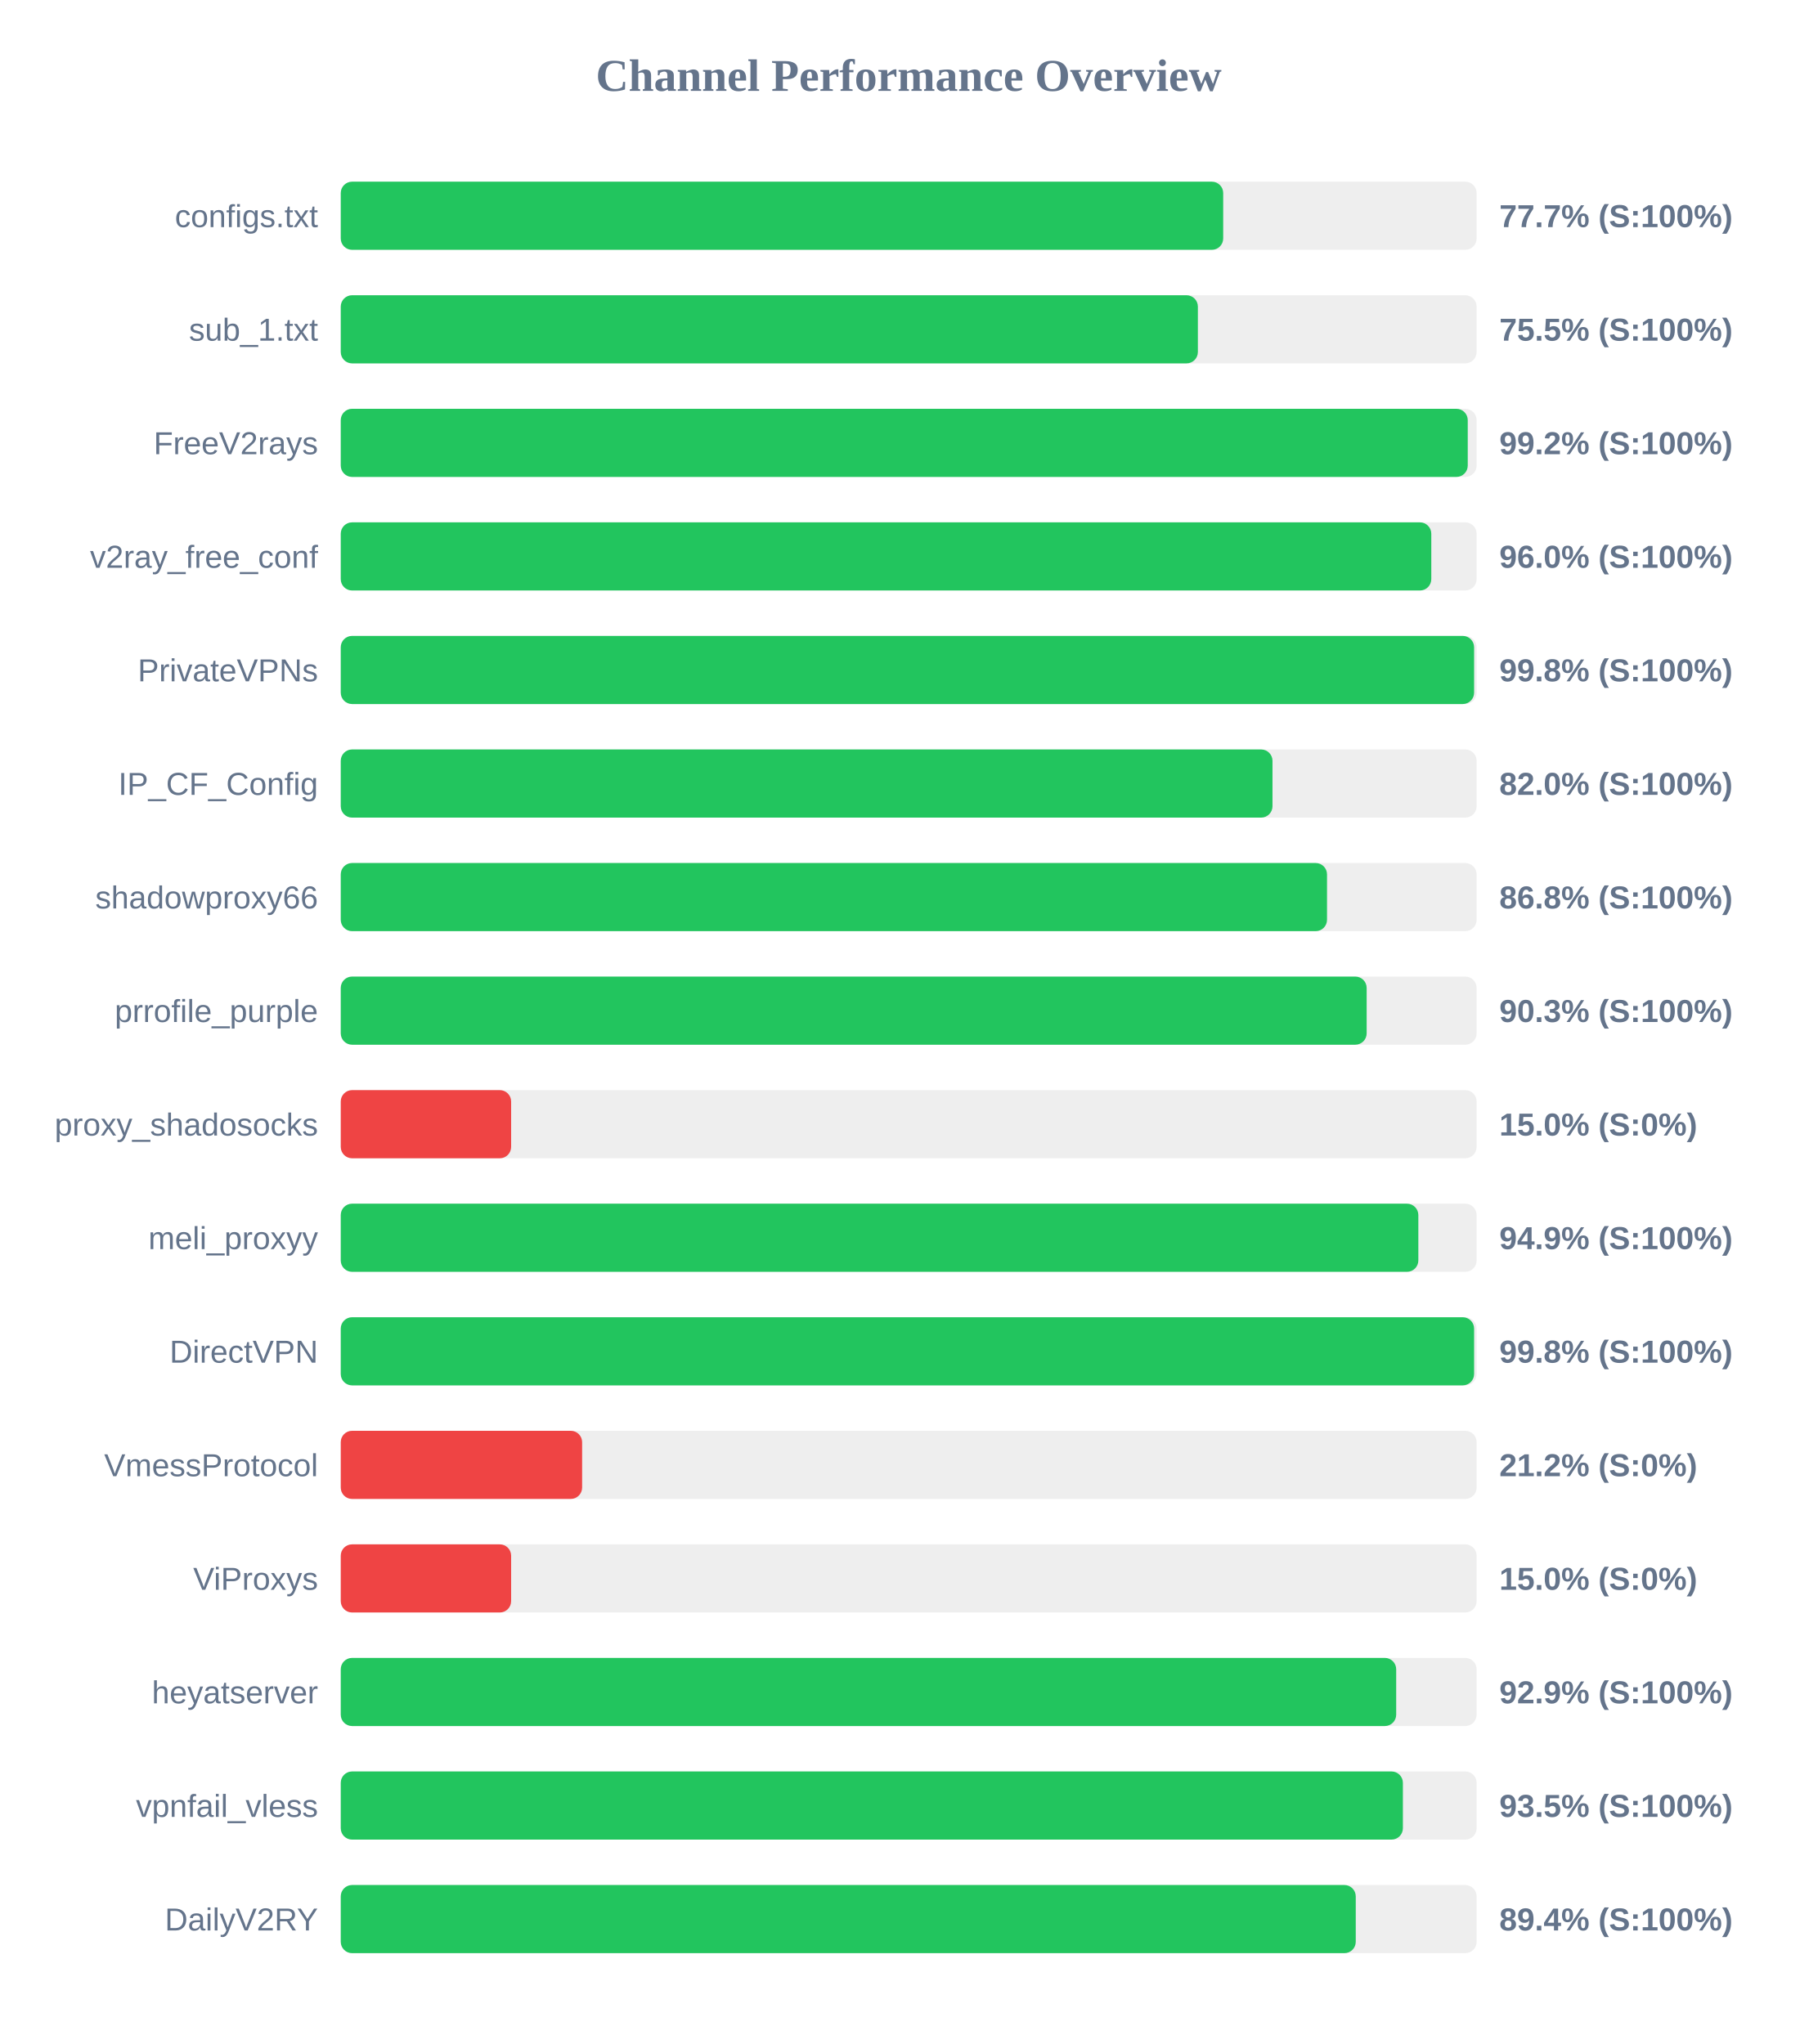
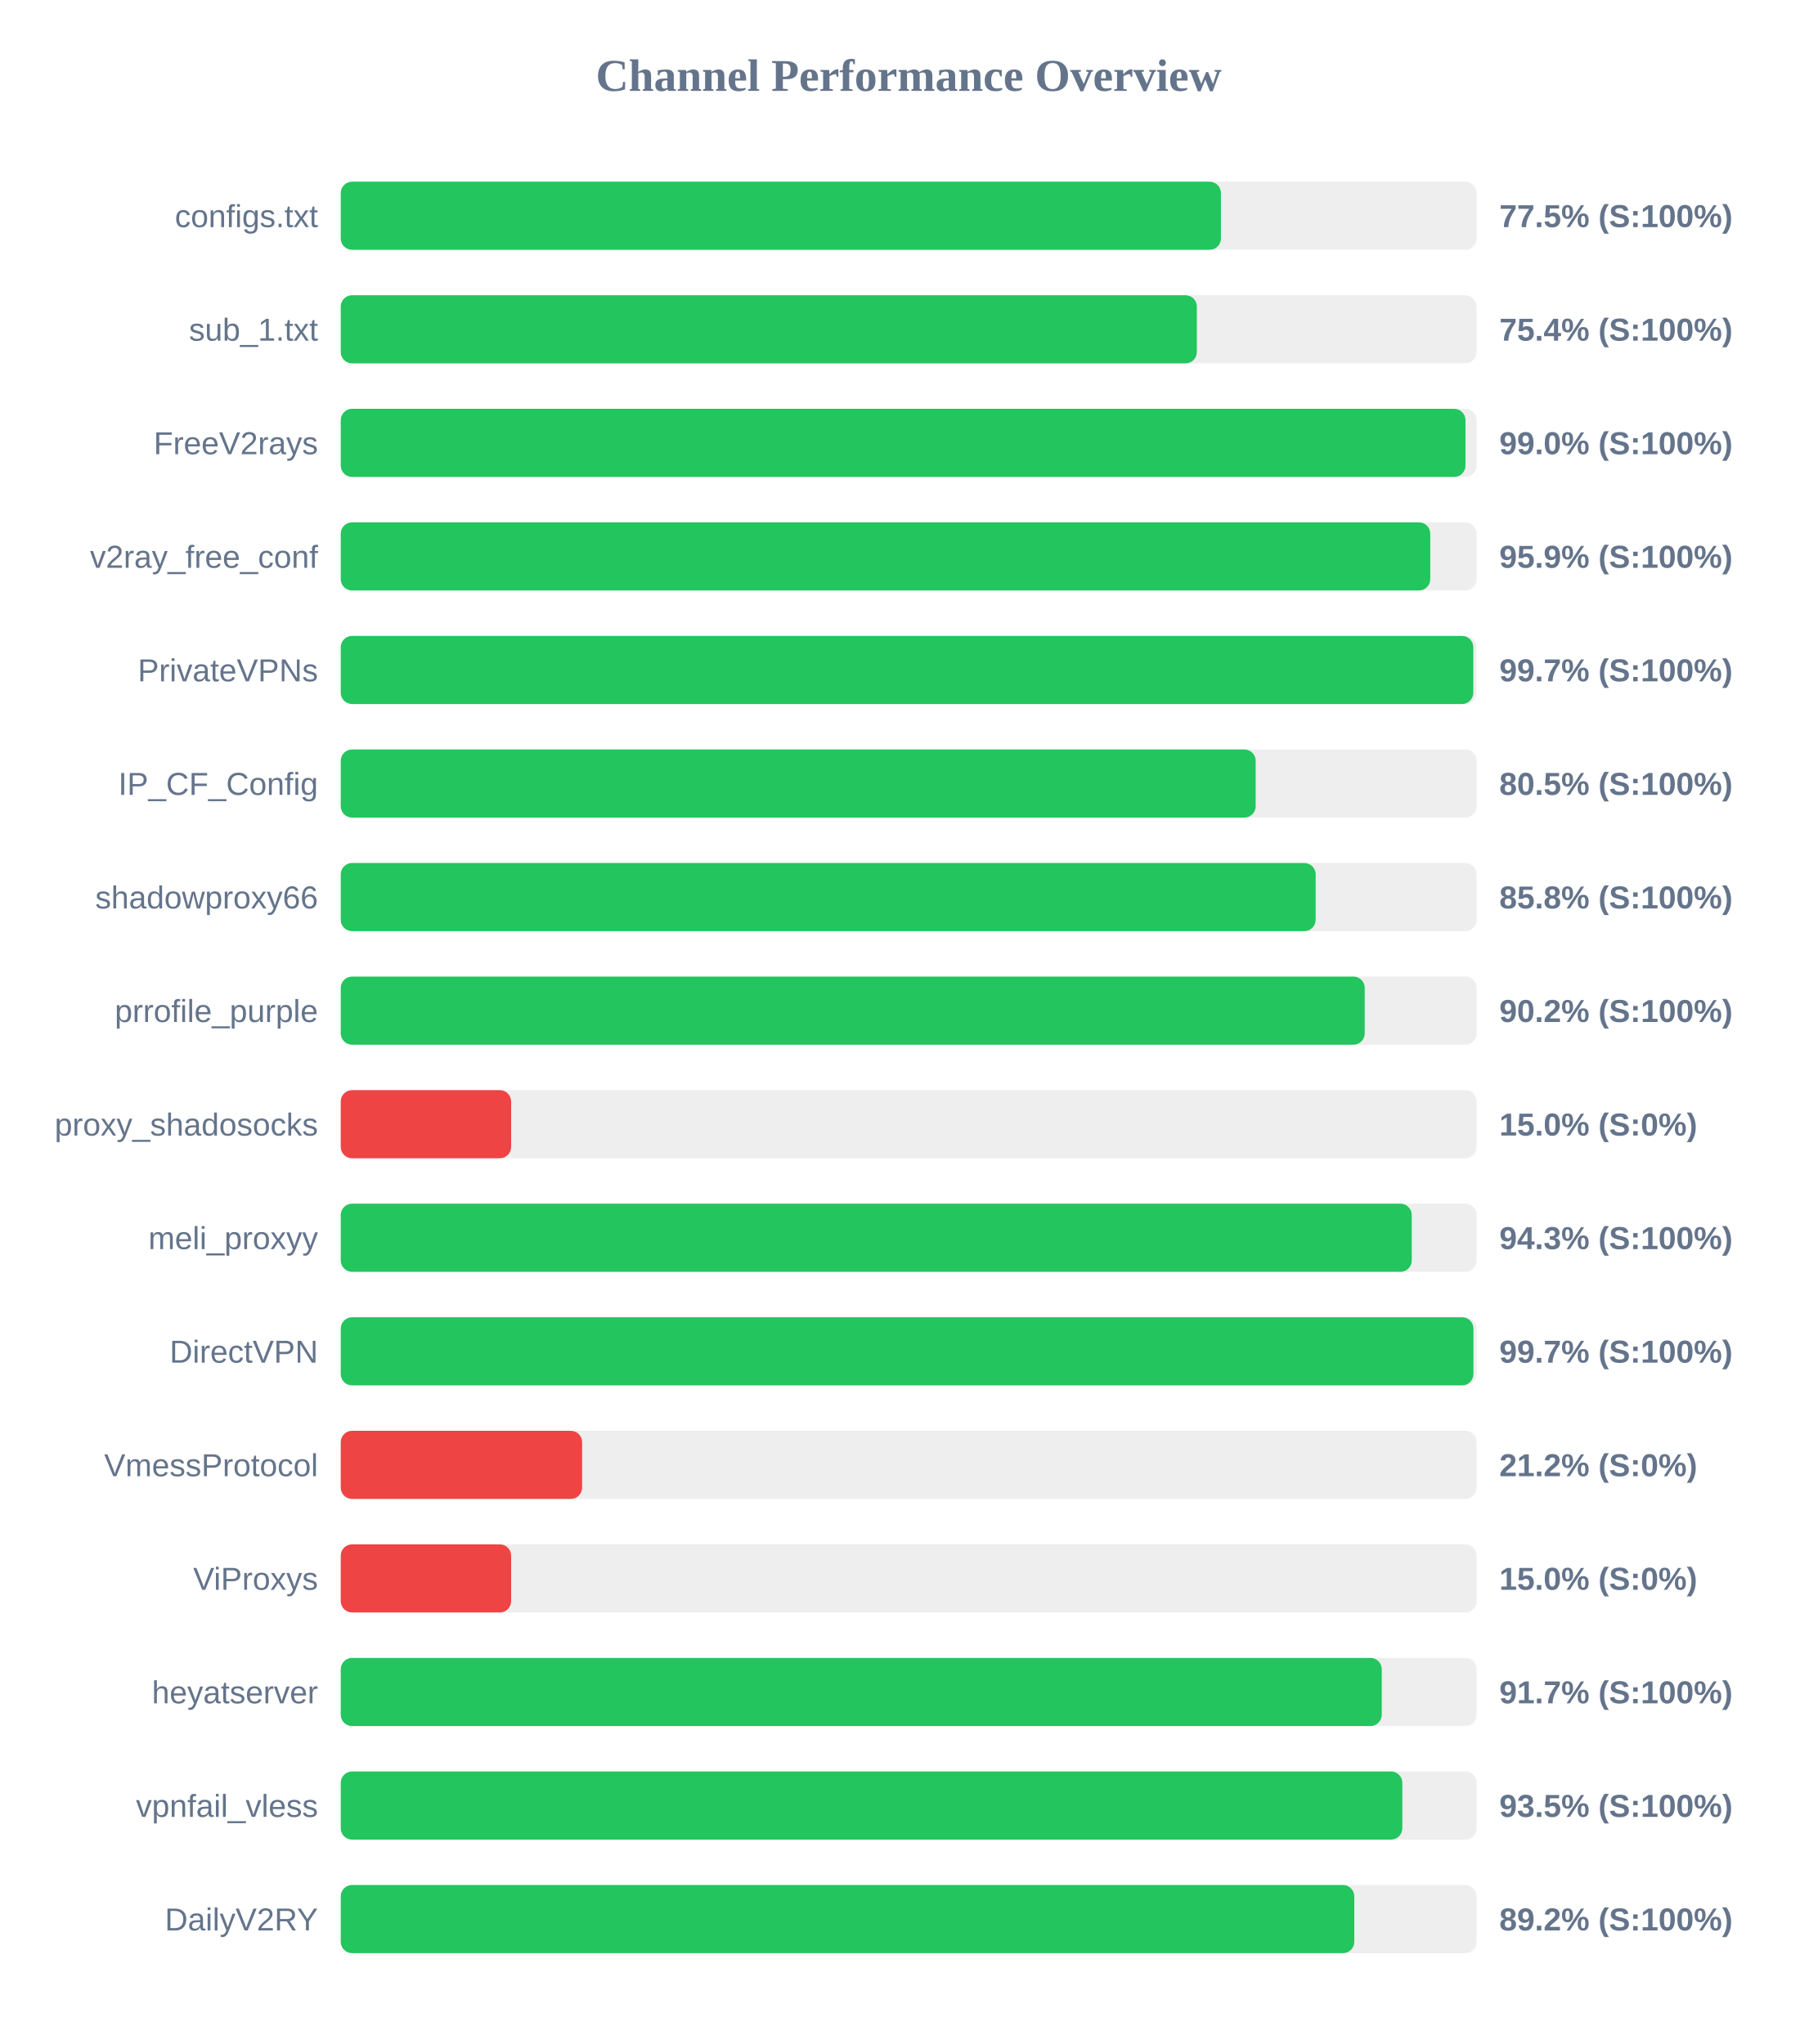
<svg xmlns="http://www.w3.org/2000/svg" width="800" height="900" version="1.1">
  <style>
        .row { font: 14px Arial; fill: #64748b; }
        .score { font: bold 14px Arial; fill: #64748b; }
    </style>
  <text x="400" y="40" text-anchor="middle" font-size="20px" font-weight="bold" fill="#64748b">Channel Performance Overview</text>
  <rect x="150" y="80" width="500" height="30" fill="#eee" rx="5" />
-   <rect x="150" y="80" width="388.45" height="30" fill="#22c55e" rx="5" />
+   <rect x="150" y="80" width="387.45" height="30" fill="#22c55e" rx="5" />
  <text x="140" y="100" text-anchor="end" class="row">configs.txt</text>
-   <text x="660" y="100" text-anchor="start" class="score">77.7% (S:100%)</text>
+   <text x="660" y="100" text-anchor="start" class="score">77.5% (S:100%)</text>
  <rect x="150" y="130" width="500" height="30" fill="#eee" rx="5" />
-   <rect x="150" y="130" width="377.3" height="30" fill="#22c55e" rx="5" />
+   <rect x="150" y="130" width="376.85" height="30" fill="#22c55e" rx="5" />
  <text x="140" y="150" text-anchor="end" class="row">sub_1.txt</text>
-   <text x="660" y="150" text-anchor="start" class="score">75.5% (S:100%)</text>
+   <text x="660" y="150" text-anchor="start" class="score">75.4% (S:100%)</text>
  <rect x="150" y="180" width="500" height="30" fill="#eee" rx="5" />
-   <rect x="150" y="180" width="496.1" height="30" fill="#22c55e" rx="5" />
+   <rect x="150" y="180" width="495.1" height="30" fill="#22c55e" rx="5" />
  <text x="140" y="200" text-anchor="end" class="row">FreeV2rays</text>
-   <text x="660" y="200" text-anchor="start" class="score">99.2% (S:100%)</text>
+   <text x="660" y="200" text-anchor="start" class="score">99.0% (S:100%)</text>
  <rect x="150" y="230" width="500" height="30" fill="#eee" rx="5" />
-   <rect x="150" y="230" width="480.05" height="30" fill="#22c55e" rx="5" />
+   <rect x="150" y="230" width="479.6" height="30" fill="#22c55e" rx="5" />
  <text x="140" y="250" text-anchor="end" class="row">v2ray_free_conf</text>
-   <text x="660" y="250" text-anchor="start" class="score">96.0% (S:100%)</text>
+   <text x="660" y="250" text-anchor="start" class="score">95.9% (S:100%)</text>
  <rect x="150" y="280" width="500" height="30" fill="#eee" rx="5" />
-   <rect x="150" y="280" width="498.9" height="30" fill="#22c55e" rx="5" />
+   <rect x="150" y="280" width="498.55" height="30" fill="#22c55e" rx="5" />
  <text x="140" y="300" text-anchor="end" class="row">PrivateVPNs</text>
-   <text x="660" y="300" text-anchor="start" class="score">99.8% (S:100%)</text>
+   <text x="660" y="300" text-anchor="start" class="score">99.7% (S:100%)</text>
  <rect x="150" y="330" width="500" height="30" fill="#eee" rx="5" />
-   <rect x="150" y="330" width="410.15" height="30" fill="#22c55e" rx="5" />
+   <rect x="150" y="330" width="402.75" height="30" fill="#22c55e" rx="5" />
  <text x="140" y="350" text-anchor="end" class="row">IP_CF_Config</text>
-   <text x="660" y="350" text-anchor="start" class="score">82.0% (S:100%)</text>
+   <text x="660" y="350" text-anchor="start" class="score">80.5% (S:100%)</text>
  <rect x="150" y="380" width="500" height="30" fill="#eee" rx="5" />
-   <rect x="150" y="380" width="434.15" height="30" fill="#22c55e" rx="5" />
+   <rect x="150" y="380" width="429.15" height="30" fill="#22c55e" rx="5" />
  <text x="140" y="400" text-anchor="end" class="row">shadowproxy66</text>
-   <text x="660" y="400" text-anchor="start" class="score">86.8% (S:100%)</text>
+   <text x="660" y="400" text-anchor="start" class="score">85.8% (S:100%)</text>
  <rect x="150" y="430" width="500" height="30" fill="#eee" rx="5" />
-   <rect x="150" y="430" width="451.6" height="30" fill="#22c55e" rx="5" />
+   <rect x="150" y="430" width="450.75" height="30" fill="#22c55e" rx="5" />
  <text x="140" y="450" text-anchor="end" class="row">prrofile_purple</text>
-   <text x="660" y="450" text-anchor="start" class="score">90.3% (S:100%)</text>
+   <text x="660" y="450" text-anchor="start" class="score">90.2% (S:100%)</text>
  <rect x="150" y="480" width="500" height="30" fill="#eee" rx="5" />
  <rect x="150" y="480" width="75.0" height="30" fill="#ef4444" rx="5" />
  <text x="140" y="500" text-anchor="end" class="row">proxy_shadosocks</text>
  <text x="660" y="500" text-anchor="start" class="score">15.0% (S:0%)</text>
  <rect x="150" y="530" width="500" height="30" fill="#eee" rx="5" />
-   <rect x="150" y="530" width="474.35" height="30" fill="#22c55e" rx="5" />
+   <rect x="150" y="530" width="471.45" height="30" fill="#22c55e" rx="5" />
  <text x="140" y="550" text-anchor="end" class="row">meli_proxyy</text>
-   <text x="660" y="550" text-anchor="start" class="score">94.9% (S:100%)</text>
+   <text x="660" y="550" text-anchor="start" class="score">94.3% (S:100%)</text>
  <rect x="150" y="580" width="500" height="30" fill="#eee" rx="5" />
-   <rect x="150" y="580" width="498.9" height="30" fill="#22c55e" rx="5" />
+   <rect x="150" y="580" width="498.6" height="30" fill="#22c55e" rx="5" />
  <text x="140" y="600" text-anchor="end" class="row">DirectVPN</text>
-   <text x="660" y="600" text-anchor="start" class="score">99.8% (S:100%)</text>
+   <text x="660" y="600" text-anchor="start" class="score">99.7% (S:100%)</text>
  <rect x="150" y="630" width="500" height="30" fill="#eee" rx="5" />
  <rect x="150" y="630" width="106.25" height="30" fill="#ef4444" rx="5" />
  <text x="140" y="650" text-anchor="end" class="row">VmessProtocol</text>
  <text x="660" y="650" text-anchor="start" class="score">21.2% (S:0%)</text>
  <rect x="150" y="680" width="500" height="30" fill="#eee" rx="5" />
  <rect x="150" y="680" width="75.0" height="30" fill="#ef4444" rx="5" />
  <text x="140" y="700" text-anchor="end" class="row">ViProxys</text>
  <text x="660" y="700" text-anchor="start" class="score">15.0% (S:0%)</text>
  <rect x="150" y="730" width="500" height="30" fill="#eee" rx="5" />
-   <rect x="150" y="730" width="464.6" height="30" fill="#22c55e" rx="5" />
+   <rect x="150" y="730" width="458.25" height="30" fill="#22c55e" rx="5" />
  <text x="140" y="750" text-anchor="end" class="row">heyatserver</text>
-   <text x="660" y="750" text-anchor="start" class="score">92.9% (S:100%)</text>
+   <text x="660" y="750" text-anchor="start" class="score">91.7% (S:100%)</text>
  <rect x="150" y="780" width="500" height="30" fill="#eee" rx="5" />
-   <rect x="150" y="780" width="467.55" height="30" fill="#22c55e" rx="5" />
+   <rect x="150" y="780" width="467.3" height="30" fill="#22c55e" rx="5" />
  <text x="140" y="800" text-anchor="end" class="row">vpnfail_vless</text>
  <text x="660" y="800" text-anchor="start" class="score">93.5% (S:100%)</text>
  <rect x="150" y="830" width="500" height="30" fill="#eee" rx="5" />
-   <rect x="150" y="830" width="446.8" height="30" fill="#22c55e" rx="5" />
+   <rect x="150" y="830" width="446.15" height="30" fill="#22c55e" rx="5" />
  <text x="140" y="850" text-anchor="end" class="row">DailyV2RY</text>
-   <text x="660" y="850" text-anchor="start" class="score">89.4% (S:100%)</text>
+   <text x="660" y="850" text-anchor="start" class="score">89.2% (S:100%)</text>
</svg>
